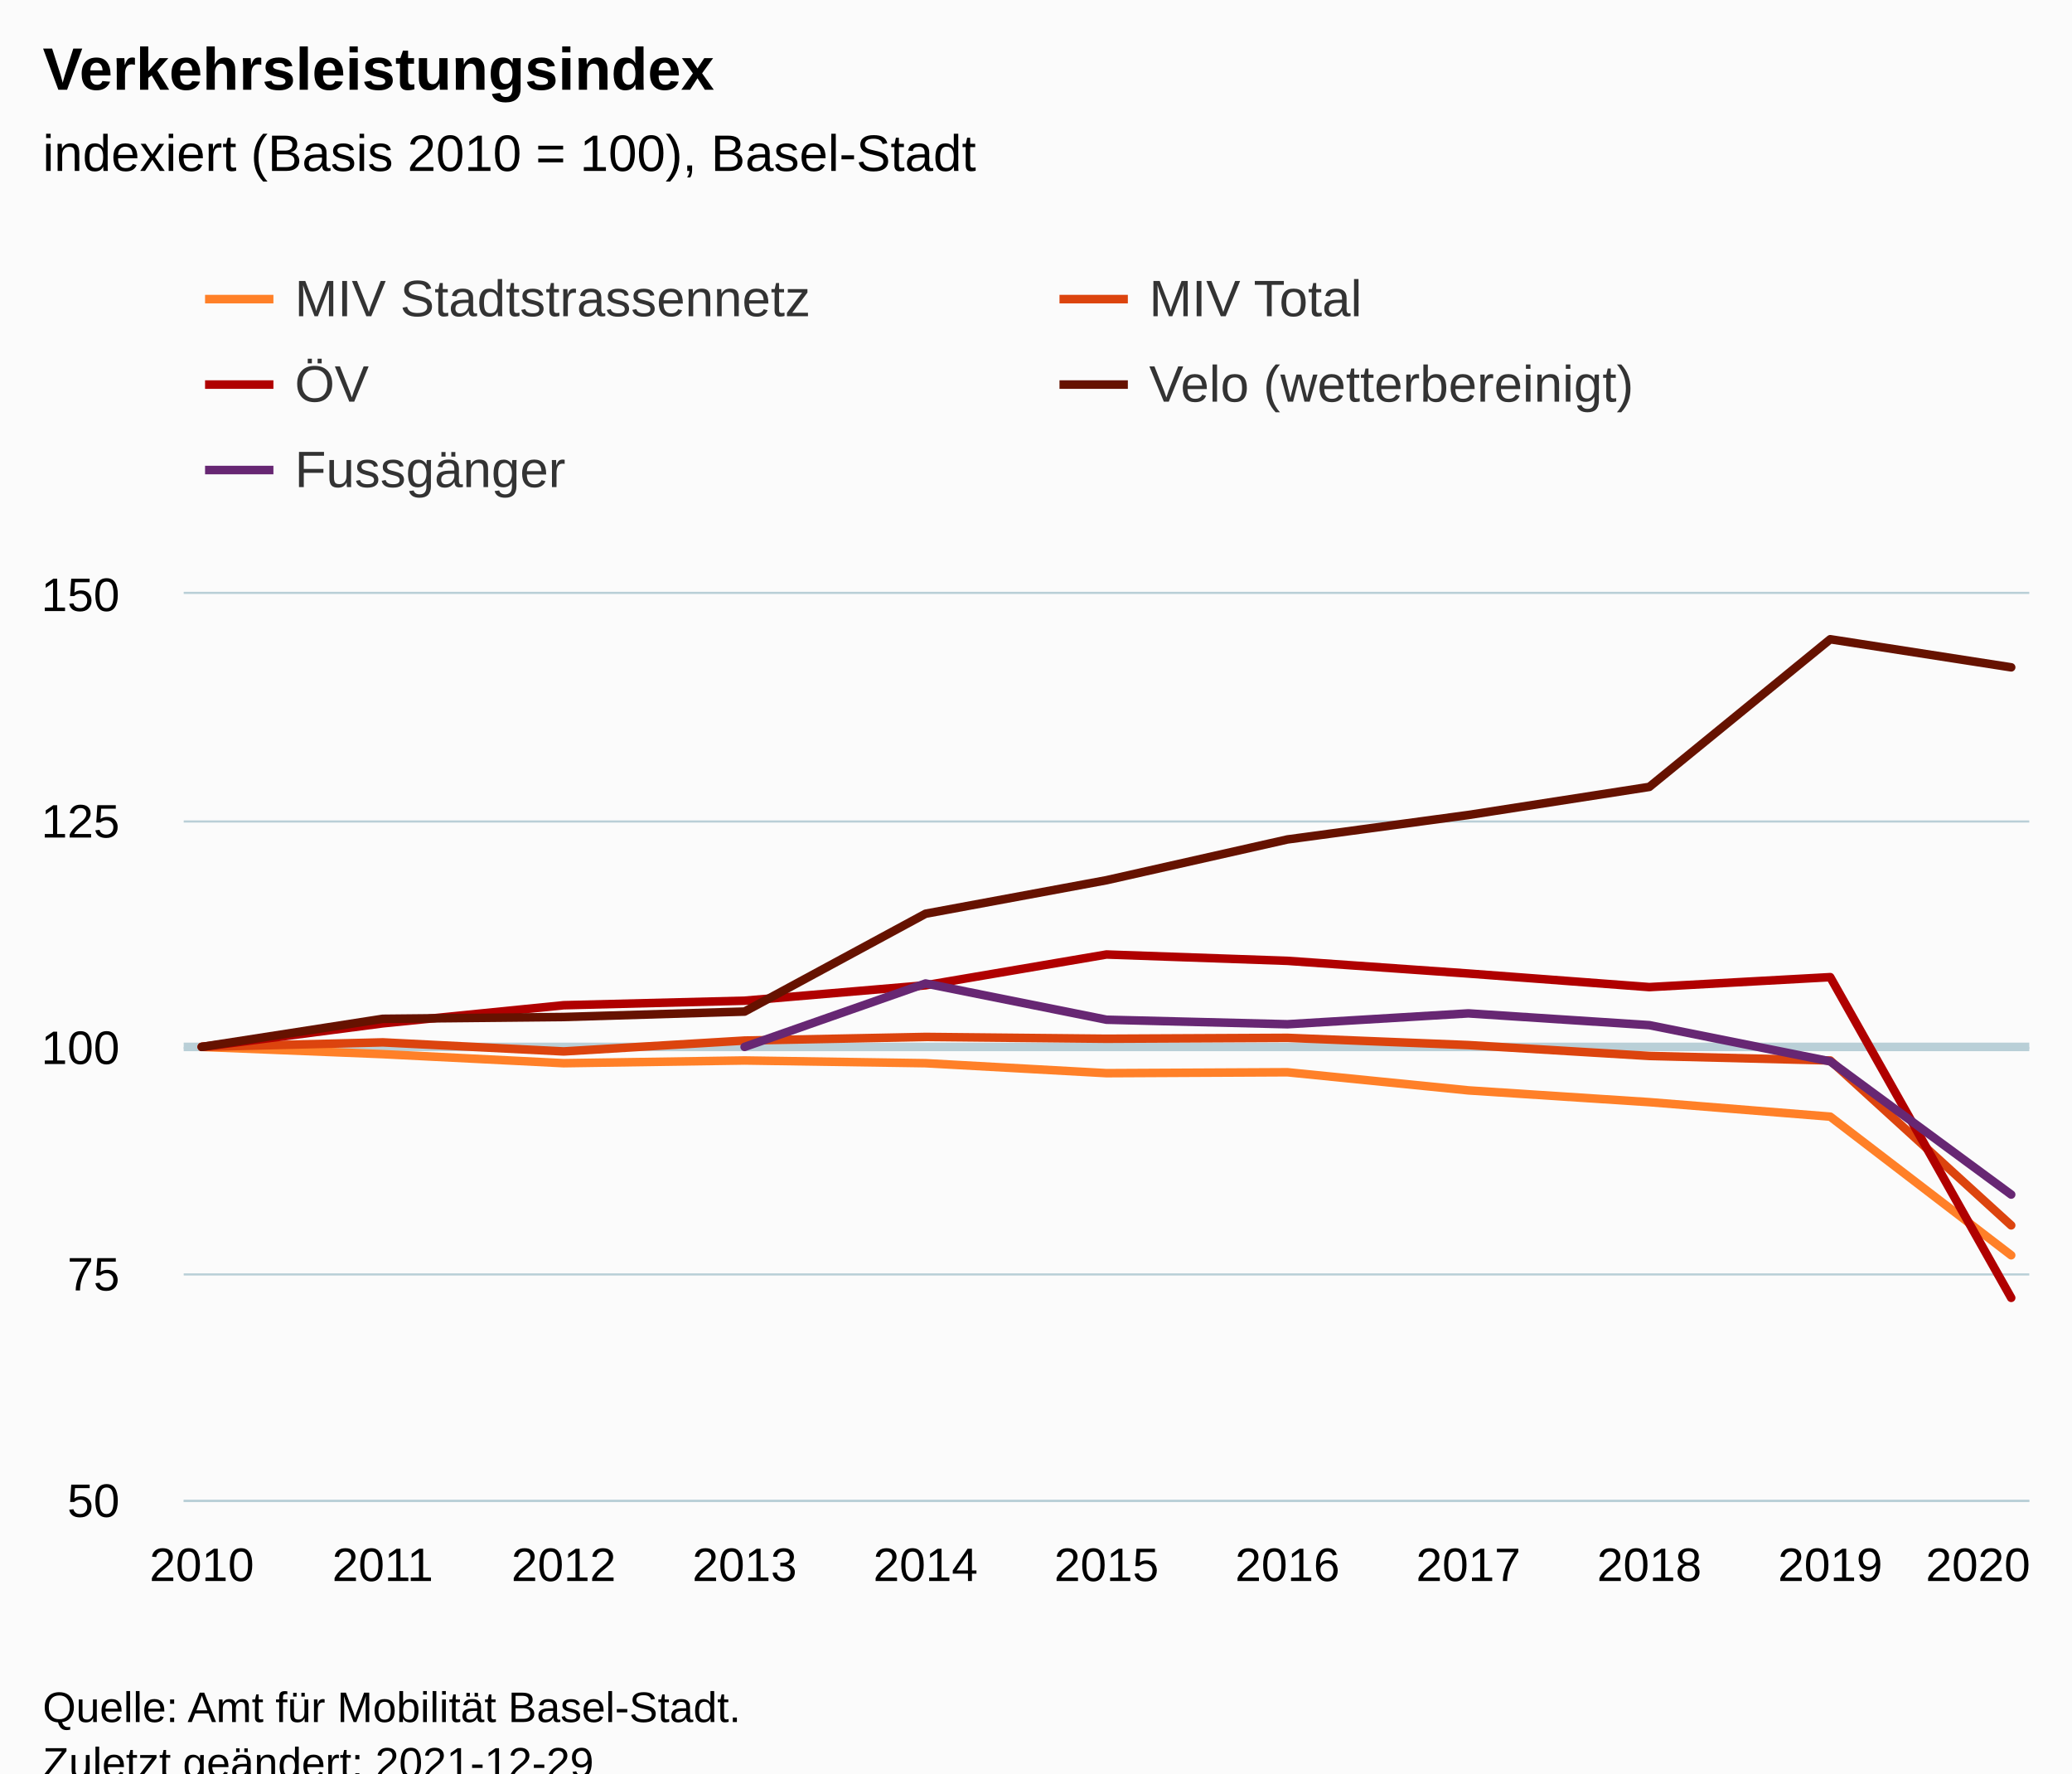
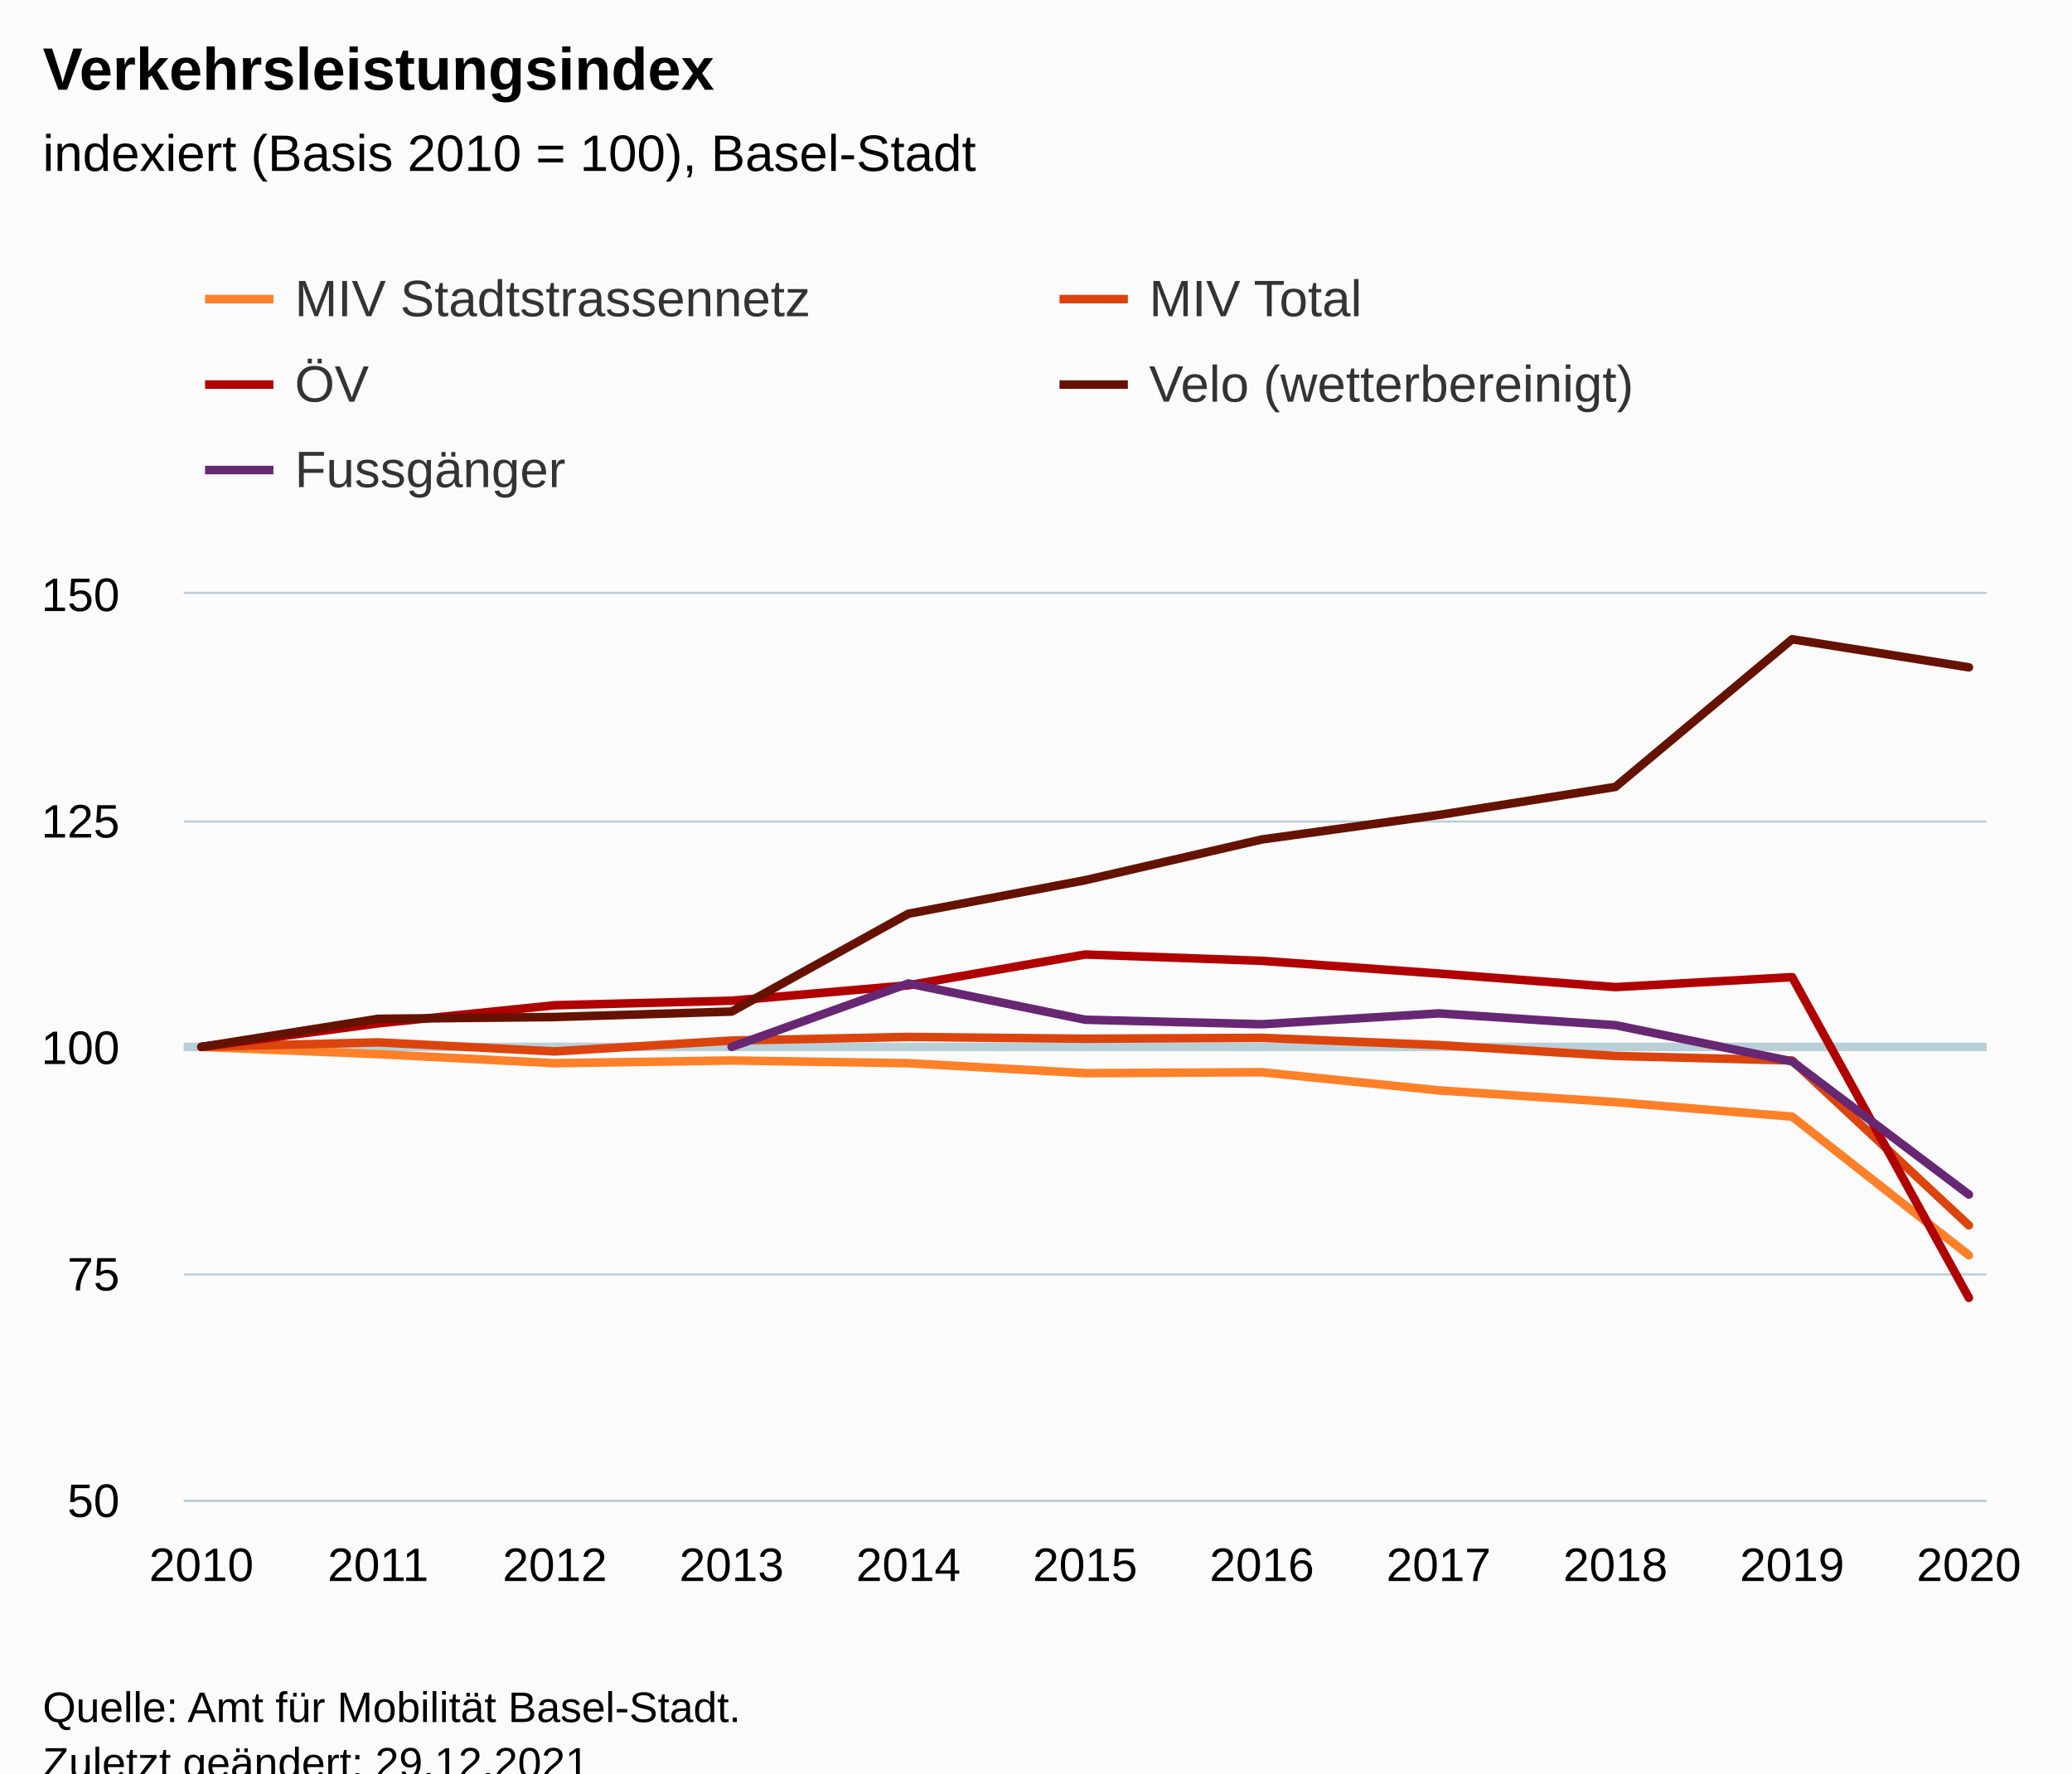
<svg xmlns="http://www.w3.org/2000/svg" version="1.1" class="highcharts-root" style="font-family:Arial;font-size:12px;" viewBox="0 0 485 415">
  <defs>
-     <clipPath id="highcharts-vm67jlz-62-">
-       <rect x="0" y="0" width="432" height="212" fill="none" />
+     <clipPath id="highcharts-0phkg51-62-">
+       <rect x="0" y="0" width="422" height="212" fill="none" />
    </clipPath>
-     <clipPath id="highcharts-vm67jlz-74-">
-       <rect x="0" y="0" width="432" height="212" fill="none" />
+     <clipPath id="highcharts-0phkg51-74-">
+       <rect x="0" y="0" width="422" height="212" fill="none" />
    </clipPath>
-     <clipPath id="highcharts-vm67jlz-119-">
-       <rect x="43" y="139" width="432" height="212" fill="none" />
+     <clipPath id="highcharts-0phkg51-119-">
+       <rect x="43" y="139" width="422" height="212" fill="none" />
    </clipPath>
  </defs>
  <rect fill="#fbfbfb" class="highcharts-background" x="0" y="0" width="485" height="428" rx="0" ry="0" />
-   <rect fill="none" class="highcharts-plot-background" x="43" y="139" width="432" height="212" />
+   <rect fill="none" class="highcharts-plot-background" x="43" y="139" width="422" height="212" />
  <g class="highcharts-pane-group" data-z-index="0" />
  <g class="highcharts-plot-lines-0" data-z-index="0">
-     <path fill="none" class="highcharts-plot-line " stroke="#B9CFD7" stroke-width="2" d="M 43 245 L 475 245" />
+     <path fill="none" class="highcharts-plot-line " stroke="#B9CFD7" stroke-width="2" d="M 43 245 L 465 245" />
  </g>
  <g class="highcharts-grid highcharts-xaxis-grid" data-z-index="1">
    <path fill="none" data-z-index="1" class="highcharts-grid-line" d="M 46.5 139 L 46.5 351" opacity="1" />
-     <path fill="none" data-z-index="1" class="highcharts-grid-line" d="M 89.5 139 L 89.5 351" opacity="1" />
-     <path fill="none" data-z-index="1" class="highcharts-grid-line" d="M 131.5 139 L 131.5 351" opacity="1" />
-     <path fill="none" data-z-index="1" class="highcharts-grid-line" d="M 173.5 139 L 173.5 351" opacity="1" />
-     <path fill="none" data-z-index="1" class="highcharts-grid-line" d="M 216.5 139 L 216.5 351" opacity="1" />
-     <path fill="none" data-z-index="1" class="highcharts-grid-line" d="M 258.5 139 L 258.5 351" opacity="1" />
-     <path fill="none" data-z-index="1" class="highcharts-grid-line" d="M 300.5 139 L 300.5 351" opacity="1" />
-     <path fill="none" data-z-index="1" class="highcharts-grid-line" d="M 343.5 139 L 343.5 351" opacity="1" />
-     <path fill="none" data-z-index="1" class="highcharts-grid-line" d="M 385.5 139 L 385.5 351" opacity="1" />
-     <path fill="none" data-z-index="1" class="highcharts-grid-line" d="M 427.5 139 L 427.5 351" opacity="1" />
-     <path fill="none" data-z-index="1" class="highcharts-grid-line" d="M 470.5 139 L 470.5 351" opacity="1" />
+     <path fill="none" data-z-index="1" class="highcharts-grid-line" d="M 88.5 139 L 88.5 351" opacity="1" />
+     <path fill="none" data-z-index="1" class="highcharts-grid-line" d="M 129.5 139 L 129.5 351" opacity="1" />
+     <path fill="none" data-z-index="1" class="highcharts-grid-line" d="M 170.5 139 L 170.5 351" opacity="1" />
+     <path fill="none" data-z-index="1" class="highcharts-grid-line" d="M 212.5 139 L 212.5 351" opacity="1" />
+     <path fill="none" data-z-index="1" class="highcharts-grid-line" d="M 253.5 139 L 253.5 351" opacity="1" />
+     <path fill="none" data-z-index="1" class="highcharts-grid-line" d="M 294.5 139 L 294.5 351" opacity="1" />
+     <path fill="none" data-z-index="1" class="highcharts-grid-line" d="M 336.5 139 L 336.5 351" opacity="1" />
+     <path fill="none" data-z-index="1" class="highcharts-grid-line" d="M 377.5 139 L 377.5 351" opacity="1" />
+     <path fill="none" data-z-index="1" class="highcharts-grid-line" d="M 418.5 139 L 418.5 351" opacity="1" />
+     <path fill="none" data-z-index="1" class="highcharts-grid-line" d="M 460.5 139 L 460.5 351" opacity="1" />
  </g>
  <g class="highcharts-grid highcharts-yaxis-grid" data-z-index="1">
-     <path fill="none" stroke="#B9CFD7" stroke-width="0.5" data-z-index="1" class="highcharts-grid-line" d="M 43 351.25 L 475 351.25" opacity="1" />
-     <path fill="none" stroke="#B9CFD7" stroke-width="0.5" data-z-index="1" class="highcharts-grid-line" d="M 43 298.25 L 475 298.25" opacity="1" />
-     <path fill="none" stroke="#B9CFD7" stroke-width="0.5" data-z-index="1" class="highcharts-grid-line" d="M 43 245.25 L 475 245.25" opacity="1" />
-     <path fill="none" stroke="#B9CFD7" stroke-width="0.5" data-z-index="1" class="highcharts-grid-line" d="M 43 192.25 L 475 192.25" opacity="1" />
-     <path fill="none" stroke="#B9CFD7" stroke-width="0.5" data-z-index="1" class="highcharts-grid-line" d="M 43 138.75 L 475 138.75" opacity="1" />
+     <path fill="none" stroke="#B9CFD7" stroke-width="0.5" data-z-index="1" class="highcharts-grid-line" d="M 43 351.25 L 465 351.25" opacity="1" />
+     <path fill="none" stroke="#B9CFD7" stroke-width="0.5" data-z-index="1" class="highcharts-grid-line" d="M 43 298.25 L 465 298.25" opacity="1" />
+     <path fill="none" stroke="#B9CFD7" stroke-width="0.5" data-z-index="1" class="highcharts-grid-line" d="M 43 245.25 L 465 245.25" opacity="1" />
+     <path fill="none" stroke="#B9CFD7" stroke-width="0.5" data-z-index="1" class="highcharts-grid-line" d="M 43 192.25 L 465 192.25" opacity="1" />
+     <path fill="none" stroke="#B9CFD7" stroke-width="0.5" data-z-index="1" class="highcharts-grid-line" d="M 43 138.75 L 465 138.75" opacity="1" />
  </g>
-   <rect fill="none" class="highcharts-plot-border" data-z-index="1" x="43" y="139" width="432" height="212" />
+   <rect fill="none" class="highcharts-plot-border" data-z-index="1" x="43" y="139" width="422" height="212" />
  <g class="highcharts-axis highcharts-xaxis" data-z-index="2">
-     <path fill="none" class="highcharts-axis-line" stroke="#B9CFD7" stroke-width="0.5" data-z-index="7" d="M 43 351.25 L 475 351.25" />
+     <path fill="none" class="highcharts-axis-line" stroke="#B9CFD7" stroke-width="0.5" data-z-index="7" d="M 43 351.25 L 465 351.25" />
  </g>
  <g class="highcharts-axis highcharts-yaxis" data-z-index="2">
    <path fill="none" class="highcharts-axis-line" data-z-index="7" d="M 43 139 L 43 351" />
  </g>
  <g class="highcharts-series-group" data-z-index="3">
-     <g class="highcharts-series highcharts-series-0 highcharts-line-series" data-z-index="0.1" opacity="1" transform="translate(43,139) scale(1 1)" clip-path="url(#highcharts-vm67jlz-74-)">
-       <path fill="none" d="M 4.235 106 L 46.588 107.696 L 88.941 109.816 L 131.294 109.18 L 173.647 109.816 L 216 112.148 L 258.353 111.936 L 300.706 116.176 L 343.059 118.932 L 385.412 122.324 L 427.765 154.76" class="highcharts-graph" data-z-index="1" stroke="#ff8028" stroke-width="2" stroke-linejoin="round" stroke-linecap="round" />
+     <g class="highcharts-series highcharts-series-0 highcharts-line-series" data-z-index="0.1" opacity="1" transform="translate(43,139) scale(1 1)" clip-path="url(#highcharts-0phkg51-74-)">
+       <path fill="none" d="M 4.137 106 L 45.51 107.696 L 86.882 109.816 L 128.255 109.18 L 169.627 109.816 L 211 112.148 L 252.373 111.936 L 293.745 116.176 L 335.118 118.932 L 376.49 122.324 L 417.863 154.76" class="highcharts-graph" data-z-index="1" stroke="#ff8028" stroke-width="2" stroke-linejoin="round" stroke-linecap="round" />
    </g>
    <g class="highcharts-markers highcharts-series-0 highcharts-line-series" data-z-index="0.1" opacity="1" transform="translate(43,139) scale(1 1)" clip-path="none" />
-     <g class="highcharts-series highcharts-series-1 highcharts-line-series" data-z-index="0.1" opacity="1" transform="translate(43,139) scale(1 1)" clip-path="url(#highcharts-vm67jlz-74-)">
-       <path fill="none" d="M 4.235 106 L 46.588 104.94 L 88.941 107.06 L 131.294 104.516 L 173.647 103.668 L 216 104.092 L 258.353 103.88 L 300.706 105.576 L 343.059 108.12 L 385.412 109.18 L 427.765 147.764" class="highcharts-graph" data-z-index="1" stroke="#dc440e" stroke-width="2" stroke-linejoin="round" stroke-linecap="round" />
+     <g class="highcharts-series highcharts-series-1 highcharts-line-series" data-z-index="0.1" opacity="1" transform="translate(43,139) scale(1 1)" clip-path="url(#highcharts-0phkg51-74-)">
+       <path fill="none" d="M 4.137 106 L 45.51 104.94 L 86.882 107.06 L 128.255 104.516 L 169.627 103.668 L 211 104.092 L 252.373 103.88 L 293.745 105.576 L 335.118 108.12 L 376.49 109.18 L 417.863 147.764" class="highcharts-graph" data-z-index="1" stroke="#dc440e" stroke-width="2" stroke-linejoin="round" stroke-linecap="round" />
    </g>
    <g class="highcharts-markers highcharts-series-1 highcharts-line-series" data-z-index="0.1" opacity="1" transform="translate(43,139) scale(1 1)" clip-path="none" />
-     <g class="highcharts-series highcharts-series-2 highcharts-line-series" data-z-index="0.1" opacity="1" transform="translate(43,139) scale(1 1)" clip-path="url(#highcharts-vm67jlz-74-)">
-       <path fill="none" d="M 4.235 106 L 46.588 100.488 L 88.941 96.248 L 131.294 95.188 L 173.647 91.584 L 216 84.376 L 258.353 85.86 L 300.706 88.828 L 343.059 92.008 L 385.412 89.676 L 427.765 164.724" class="highcharts-graph" data-z-index="1" stroke="#b00000" stroke-width="2" stroke-linejoin="round" stroke-linecap="round" />
+     <g class="highcharts-series highcharts-series-2 highcharts-line-series" data-z-index="0.1" opacity="1" transform="translate(43,139) scale(1 1)" clip-path="url(#highcharts-0phkg51-74-)">
+       <path fill="none" d="M 4.137 106 L 45.51 100.488 L 86.882 96.248 L 128.255 95.188 L 169.627 91.584 L 211 84.376 L 252.373 85.86 L 293.745 88.828 L 335.118 92.008 L 376.49 89.676 L 417.863 164.724" class="highcharts-graph" data-z-index="1" stroke="#b00000" stroke-width="2" stroke-linejoin="round" stroke-linecap="round" />
    </g>
    <g class="highcharts-markers highcharts-series-2 highcharts-line-series" data-z-index="0.1" opacity="1" transform="translate(43,139) scale(1 1)" clip-path="none" />
-     <g class="highcharts-series highcharts-series-3 highcharts-line-series" data-z-index="0.1" opacity="1" transform="translate(43,139) scale(1 1)" clip-path="url(#highcharts-vm67jlz-74-)">
-       <path fill="none" d="M 4.235 106 L 46.588 99.428 L 88.941 99.004 L 131.294 97.732 L 173.647 74.836 L 216 66.992 L 258.353 57.452 L 300.706 51.728 L 343.059 45.156 L 385.412 10.6 L 427.765 17.172" class="highcharts-graph" data-z-index="1" stroke="#661200" stroke-width="2" stroke-linejoin="round" stroke-linecap="round" />
+     <g class="highcharts-series highcharts-series-3 highcharts-line-series" data-z-index="0.1" opacity="1" transform="translate(43,139) scale(1 1)" clip-path="url(#highcharts-0phkg51-74-)">
+       <path fill="none" d="M 4.137 106 L 45.51 99.428 L 86.882 99.004 L 128.255 97.732 L 169.627 74.836 L 211 66.992 L 252.373 57.452 L 293.745 51.728 L 335.118 45.156 L 376.49 10.6 L 417.863 17.172" class="highcharts-graph" data-z-index="1" stroke="#661200" stroke-width="2" stroke-linejoin="round" stroke-linecap="round" />
    </g>
    <g class="highcharts-markers highcharts-series-3 highcharts-line-series" data-z-index="0.1" opacity="1" transform="translate(43,139) scale(1 1)" clip-path="none" />
-     <g class="highcharts-series highcharts-series-4 highcharts-line-series" data-z-index="0.1" opacity="1" transform="translate(43,139) scale(1 1)" clip-path="url(#highcharts-vm67jlz-74-)">
-       <path fill="none" d="M 131.294 106 L 173.647 91.16 L 216 99.64 L 258.353 100.7 L 300.706 98.156 L 343.059 100.912 L 385.412 109.392 L 427.765 140.556" class="highcharts-graph" data-z-index="1" stroke="#672773" stroke-width="2" stroke-linejoin="round" stroke-linecap="round" />
+     <g class="highcharts-series highcharts-series-4 highcharts-line-series" data-z-index="0.1" opacity="1" transform="translate(43,139) scale(1 1)" clip-path="url(#highcharts-0phkg51-74-)">
+       <path fill="none" d="M 128.255 106 L 169.627 91.16 L 211 99.64 L 252.373 100.7 L 293.745 98.156 L 335.118 100.912 L 376.49 109.392 L 417.863 140.556" class="highcharts-graph" data-z-index="1" stroke="#672773" stroke-width="2" stroke-linejoin="round" stroke-linecap="round" />
    </g>
    <g class="highcharts-markers highcharts-series-4 highcharts-line-series" data-z-index="0.1" opacity="1" transform="translate(43,139) scale(1 1)" clip-path="none" />
  </g>
  <text x="10" text-anchor="start" class="highcharts-title" data-z-index="4" style="color:#000000;font-size:14px;font-weight:bold;fill:#000000;" y="21">
    <tspan>Verkehrsleistungsindex</tspan>
  </text>
  <text x="10" text-anchor="start" class="highcharts-subtitle" data-z-index="4" style="color:#000000;font-size:12px;font-weight:normal;fill:#000000;" y="40">
    <tspan>indexiert (Basis 2010 = 100), Basel-Stadt</tspan>
  </text>
  <text x="10" text-anchor="start" class="highcharts-caption" data-z-index="4" style="color:#666666;fill:#666666;" y="385" />
  <g class="highcharts-legend" data-z-index="7" transform="translate(40,56)">
    <rect fill="none" class="highcharts-legend-box" rx="0" ry="0" x="0" y="0" width="396" height="71" visibility="visible" />
    <g data-z-index="1">
      <g>
        <g class="highcharts-legend-item highcharts-line-series highcharts-color-undefined highcharts-series-0" data-z-index="1" transform="translate(8,3)">
          <path fill="none" d="M 0 11 L 16 11" class="highcharts-graph" stroke="#ff8028" stroke-width="2" />
          <text x="21" style="color:#333333;cursor:pointer;font-size:12px;font-weight:normal;fill:#333333;" text-anchor="start" data-z-index="2" y="15">
            <tspan>MIV Stadtstrassennetz</tspan>
          </text>
        </g>
        <g class="highcharts-legend-item highcharts-line-series highcharts-color-undefined highcharts-series-1" data-z-index="1" transform="translate(208,3)">
          <path fill="none" d="M 0 11 L 16 11" class="highcharts-graph" stroke="#dc440e" stroke-width="2" />
          <text x="21" y="15" style="color:#333333;cursor:pointer;font-size:12px;font-weight:normal;fill:#333333;" text-anchor="start" data-z-index="2">
            <tspan>MIV Total</tspan>
          </text>
        </g>
        <g class="highcharts-legend-item highcharts-line-series highcharts-color-undefined highcharts-series-2" data-z-index="1" transform="translate(8,23)">
          <path fill="none" d="M 0 11 L 16 11" class="highcharts-graph" stroke="#b00000" stroke-width="2" />
          <text x="21" y="15" style="color:#333333;cursor:pointer;font-size:12px;font-weight:normal;fill:#333333;" text-anchor="start" data-z-index="2">
            <tspan>ÖV</tspan>
          </text>
        </g>
        <g class="highcharts-legend-item highcharts-line-series highcharts-color-undefined highcharts-series-3" data-z-index="1" transform="translate(208,23)">
          <path fill="none" d="M 0 11 L 16 11" class="highcharts-graph" stroke="#661200" stroke-width="2" />
          <text x="21" y="15" style="color:#333333;cursor:pointer;font-size:12px;font-weight:normal;fill:#333333;" text-anchor="start" data-z-index="2">
            <tspan>Velo (wetterbereinigt)</tspan>
          </text>
        </g>
        <g class="highcharts-legend-item highcharts-line-series highcharts-color-undefined highcharts-series-4" data-z-index="1" transform="translate(8,43)">
          <path fill="none" d="M 0 11 L 16 11" class="highcharts-graph" stroke="#672773" stroke-width="2" />
          <text x="21" y="15" style="color:#333333;cursor:pointer;font-size:12px;font-weight:normal;fill:#333333;" text-anchor="start" data-z-index="2">
            <tspan>Fussgänger</tspan>
          </text>
        </g>
      </g>
    </g>
  </g>
  <g class="highcharts-axis-labels highcharts-xaxis-labels" data-z-index="7">
-     <text x="47.235" style="color:#000000;cursor:default;font-size:11px;fill:#000000;" text-anchor="middle" transform="translate(0,0)" y="370" opacity="1">2010</text>
-     <text x="89.588" style="color:#000000;cursor:default;font-size:11px;fill:#000000;" text-anchor="middle" transform="translate(0,0)" y="370" opacity="1">2011</text>
-     <text x="131.941" style="color:#000000;cursor:default;font-size:11px;fill:#000000;" text-anchor="middle" transform="translate(0,0)" y="370" opacity="1">2012</text>
-     <text x="174.294" style="color:#000000;cursor:default;font-size:11px;fill:#000000;" text-anchor="middle" transform="translate(0,0)" y="370" opacity="1">2013</text>
-     <text x="216.647" style="color:#000000;cursor:default;font-size:11px;fill:#000000;" text-anchor="middle" transform="translate(0,0)" y="370" opacity="1">2014</text>
-     <text x="259" style="color:#000000;cursor:default;font-size:11px;fill:#000000;" text-anchor="middle" transform="translate(0,0)" y="370" opacity="1">2015</text>
-     <text x="301.353" style="color:#000000;cursor:default;font-size:11px;fill:#000000;" text-anchor="middle" transform="translate(0,0)" y="370" opacity="1">2016</text>
-     <text x="343.706" style="color:#000000;cursor:default;font-size:11px;fill:#000000;" text-anchor="middle" transform="translate(0,0)" y="370" opacity="1">2017</text>
-     <text x="386.059" style="color:#000000;cursor:default;font-size:11px;fill:#000000;" text-anchor="middle" transform="translate(0,0)" y="370" opacity="1">2018</text>
-     <text x="428.412" style="color:#000000;cursor:default;font-size:11px;fill:#000000;" text-anchor="middle" transform="translate(0,0)" y="370" opacity="1">2019</text>
-     <text x="463" style="color:#000000;cursor:default;font-size:11px;fill:#000000;" text-anchor="middle" transform="translate(0,0)" y="370" opacity="1">2020</text>
+     <text x="47.137" style="color:#000000;cursor:default;font-size:11px;fill:#000000;" text-anchor="middle" transform="translate(0,0)" y="370" opacity="1">2010</text>
+     <text x="88.51" style="color:#000000;cursor:default;font-size:11px;fill:#000000;" text-anchor="middle" transform="translate(0,0)" y="370" opacity="1">2011</text>
+     <text x="129.882" style="color:#000000;cursor:default;font-size:11px;fill:#000000;" text-anchor="middle" transform="translate(0,0)" y="370" opacity="1">2012</text>
+     <text x="171.255" style="color:#000000;cursor:default;font-size:11px;fill:#000000;" text-anchor="middle" transform="translate(0,0)" y="370" opacity="1">2013</text>
+     <text x="212.627" style="color:#000000;cursor:default;font-size:11px;fill:#000000;" text-anchor="middle" transform="translate(0,0)" y="370" opacity="1">2014</text>
+     <text x="254" style="color:#000000;cursor:default;font-size:11px;fill:#000000;" text-anchor="middle" transform="translate(0,0)" y="370" opacity="1">2015</text>
+     <text x="295.373" style="color:#000000;cursor:default;font-size:11px;fill:#000000;" text-anchor="middle" transform="translate(0,0)" y="370" opacity="1">2016</text>
+     <text x="336.745" style="color:#000000;cursor:default;font-size:11px;fill:#000000;" text-anchor="middle" transform="translate(0,0)" y="370" opacity="1">2017</text>
+     <text x="378.118" style="color:#000000;cursor:default;font-size:11px;fill:#000000;" text-anchor="middle" transform="translate(0,0)" y="370" opacity="1">2018</text>
+     <text x="419.49" style="color:#000000;cursor:default;font-size:11px;fill:#000000;" text-anchor="middle" transform="translate(0,0)" y="370" opacity="1">2019</text>
+     <text x="460.863" style="color:#000000;cursor:default;font-size:11px;fill:#000000;" text-anchor="middle" transform="translate(0,0)" y="370" opacity="1">2020</text>
  </g>
  <g class="highcharts-axis-labels highcharts-yaxis-labels" data-z-index="7">
    <text x="28" style="color:#000000;cursor:default;font-size:11px;fill:#000000;" text-anchor="end" transform="translate(0,0)" y="355" opacity="1">50</text>
    <text x="28" style="color:#000000;cursor:default;font-size:11px;fill:#000000;" text-anchor="end" transform="translate(0,0)" y="302" opacity="1">75</text>
    <text x="28" style="color:#000000;cursor:default;font-size:11px;fill:#000000;" text-anchor="end" transform="translate(0,0)" y="249" opacity="1">100</text>
    <text x="28" style="color:#000000;cursor:default;font-size:11px;fill:#000000;" text-anchor="end" transform="translate(0,0)" y="196" opacity="1">125</text>
    <text x="28" style="color:#000000;cursor:default;font-size:11px;fill:#000000;" text-anchor="end" transform="translate(0,0)" y="143" opacity="1">150</text>
  </g>
  <text x="10" class="highcharts-credits" text-anchor="start" data-z-index="8" style="cursor:default;color:#000000;font-size:10px;fill:#000000;" y="403">
    <tspan>Quelle: Amt für Mobilität Basel-Stadt.</tspan>
-     <tspan x="10" dy="13">Zuletzt geändert: 2021-12-29</tspan>
+     <tspan x="10" dy="13">Zuletzt geändert: 29.12.2021</tspan>
  </text>
-   <g class="highcharts-control-points" data-z-index="99" clip-path="url(#highcharts-vm67jlz-119-)" />
+   <g class="highcharts-control-points" data-z-index="99" clip-path="url(#highcharts-0phkg51-119-)" />
</svg>
